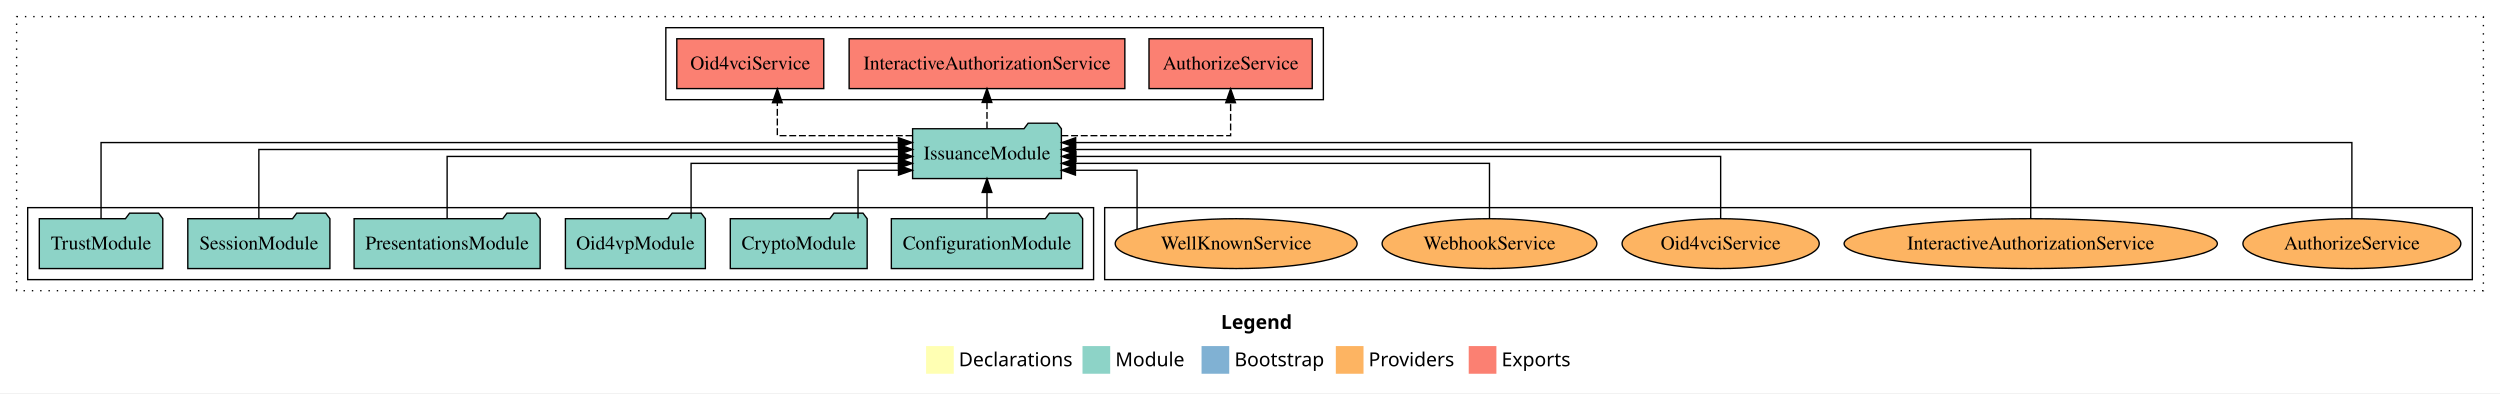
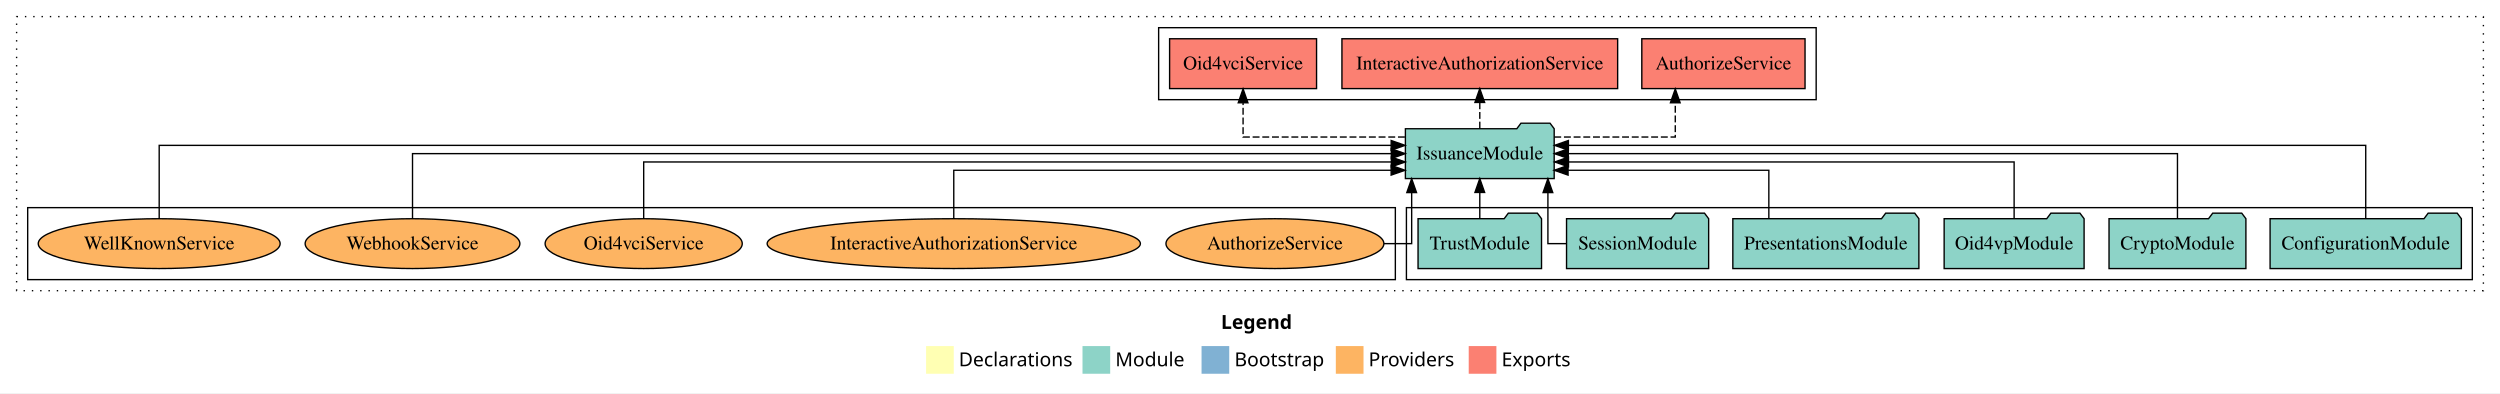
<svg xmlns="http://www.w3.org/2000/svg" width="1806pt" height="284pt" viewBox="0.00 0.00 1806.00 284.00">
  <g id="graph0" class="graph" transform="scale(1 1) rotate(0) translate(4 280)">
    <polygon fill="white" stroke="transparent" points="-4,4 -4,-280 1802,-280 1802,4 -4,4" />
    <text text-anchor="start" x="878.01" y="-42.4" font-family="Times-12" font-weight="bold" font-size="14.00">Legend</text>
    <polygon fill="#ffffb3" stroke="transparent" points="665,-10 665,-30 685,-30 685,-10 665,-10" />
    <text text-anchor="start" x="688.63" y="-15.4" font-family="Times-12" font-size="14.00">  Declarations</text>
    <polygon fill="#8dd3c7" stroke="transparent" points="778,-10 778,-30 798,-30 798,-10 778,-10" />
    <text text-anchor="start" x="801.73" y="-15.4" font-family="Times-12" font-size="14.00">  Module</text>
    <polygon fill="#80b1d3" stroke="transparent" points="864,-10 864,-30 884,-30 884,-10 864,-10" />
    <text text-anchor="start" x="887.78" y="-15.4" font-family="Times-12" font-size="14.00">  Bootstrap</text>
    <polygon fill="#fdb462" stroke="transparent" points="961,-10 961,-30 981,-30 981,-10 961,-10" />
    <text text-anchor="start" x="984.67" y="-15.4" font-family="Times-12" font-size="14.00">  Providers</text>
    <polygon fill="#fb8072" stroke="transparent" points="1057,-10 1057,-30 1077,-30 1077,-10 1057,-10" />
    <text text-anchor="start" x="1080.73" y="-15.4" font-family="Times-12" font-size="14.00">  Exports</text>
    <g id="clust1" class="cluster">
      <polygon fill="none" stroke="black" stroke-dasharray="1,5" points="8,-70 8,-268 1790,-268 1790,-70 8,-70" />
    </g>
-     <g id="clust6" class="cluster">
-       <polygon fill="none" stroke="black" points="794,-78 794,-130 1782,-130 1782,-78 794,-78" />
-     </g>
    <g id="clust3" class="cluster">
-       <polygon fill="none" stroke="black" points="16,-78 16,-130 786,-130 786,-78 16,-78" />
+       <polygon fill="none" stroke="black" points="1012,-78 1012,-130 1782,-130 1782,-78 1012,-78" />
    </g>
    <g id="clust4" class="cluster">
-       <polygon fill="none" stroke="black" points="477,-208 477,-260 952,-260 952,-208 477,-208" />
+       <polygon fill="none" stroke="black" points="833,-208 833,-260 1308,-260 1308,-208 833,-208" />
+     </g>
+     <g id="clust6" class="cluster">
+       <polygon fill="none" stroke="black" points="16,-78 16,-130 1004,-130 1004,-78 16,-78" />
    </g>
    <g id="node1" class="node">
-       <polygon fill="#8dd3c7" stroke="black" points="778.09,-122 775.09,-126 754.09,-126 751.09,-122 639.91,-122 639.91,-86 778.09,-86 778.09,-122" />
-       <text text-anchor="middle" x="709" y="-99.8" font-family="Times,serif" font-size="14.00">ConfigurationModule</text>
+       <polygon fill="#8dd3c7" stroke="black" points="1774.09,-122 1771.09,-126 1750.09,-126 1747.09,-122 1635.91,-122 1635.91,-86 1774.09,-86 1774.09,-122" />
+       <text text-anchor="middle" x="1705" y="-99.8" font-family="Times,serif" font-size="14.00">ConfigurationModule</text>
    </g>
    <g id="node7" class="node">
-       <polygon fill="#8dd3c7" stroke="black" points="762.74,-187 759.74,-191 738.74,-191 735.74,-187 655.26,-187 655.26,-151 762.74,-151 762.74,-187" />
-       <text text-anchor="middle" x="709" y="-164.8" font-family="Times,serif" font-size="14.00">IssuanceModule</text>
+       <polygon fill="#8dd3c7" stroke="black" points="1118.74,-187 1115.74,-191 1094.74,-191 1091.74,-187 1011.26,-187 1011.26,-151 1118.74,-151 1118.74,-187" />
+       <text text-anchor="middle" x="1065" y="-164.8" font-family="Times,serif" font-size="14.00">IssuanceModule</text>
    </g>
    <g id="edge1" class="edge">
-       <path fill="none" stroke="black" d="M709,-122.11C709,-122.11 709,-140.99 709,-140.99" />
-       <polygon fill="black" stroke="black" points="705.5,-140.99 709,-150.99 712.5,-140.99 705.5,-140.99" />
+       <path fill="none" stroke="black" d="M1705,-122.28C1705,-143.32 1705,-175 1705,-175 1705,-175 1129.01,-175 1129.01,-175" />
+       <polygon fill="black" stroke="black" points="1129.01,-171.5 1119.01,-175 1129.01,-178.5 1129.01,-171.5" />
    </g>
    <g id="node2" class="node">
-       <polygon fill="#8dd3c7" stroke="black" points="622.44,-122 619.44,-126 598.44,-126 595.44,-122 523.56,-122 523.56,-86 622.44,-86 622.44,-122" />
-       <text text-anchor="middle" x="573" y="-99.8" font-family="Times,serif" font-size="14.00">CryptoModule</text>
+       <polygon fill="#8dd3c7" stroke="black" points="1618.44,-122 1615.44,-126 1594.44,-126 1591.44,-122 1519.56,-122 1519.56,-86 1618.44,-86 1618.44,-122" />
+       <text text-anchor="middle" x="1569" y="-99.8" font-family="Times,serif" font-size="14.00">CryptoModule</text>
    </g>
    <g id="edge2" class="edge">
-       <path fill="none" stroke="black" d="M615.84,-122.24C615.84,-137.57 615.84,-157 615.84,-157 615.84,-157 645.08,-157 645.08,-157" />
-       <polygon fill="black" stroke="black" points="645.08,-160.5 655.08,-157 645.08,-153.5 645.08,-160.5" />
+       <path fill="none" stroke="black" d="M1569,-122.11C1569,-141.34 1569,-169 1569,-169 1569,-169 1128.94,-169 1128.94,-169" />
+       <polygon fill="black" stroke="black" points="1128.94,-165.5 1118.94,-169 1128.94,-172.5 1128.94,-165.5" />
    </g>
    <g id="node3" class="node">
-       <polygon fill="#8dd3c7" stroke="black" points="505.55,-122 502.55,-126 481.55,-126 478.55,-122 404.45,-122 404.45,-86 505.55,-86 505.55,-122" />
-       <text text-anchor="middle" x="455" y="-99.8" font-family="Times,serif" font-size="14.00">Oid4vpModule</text>
+       <polygon fill="#8dd3c7" stroke="black" points="1501.55,-122 1498.55,-126 1477.55,-126 1474.55,-122 1400.45,-122 1400.45,-86 1501.55,-86 1501.55,-122" />
+       <text text-anchor="middle" x="1451" y="-99.8" font-family="Times,serif" font-size="14.00">Oid4vpModule</text>
    </g>
    <g id="edge3" class="edge">
-       <path fill="none" stroke="black" d="M495.24,-122.03C495.24,-139.06 495.24,-162 495.24,-162 495.24,-162 645.06,-162 645.06,-162" />
-       <polygon fill="black" stroke="black" points="645.06,-165.5 655.06,-162 645.06,-158.5 645.06,-165.5" />
+       <path fill="none" stroke="black" d="M1451,-122.02C1451,-139.37 1451,-163 1451,-163 1451,-163 1129.08,-163 1129.08,-163" />
+       <polygon fill="black" stroke="black" points="1129.08,-159.5 1119.08,-163 1129.08,-166.5 1129.08,-159.5" />
    </g>
    <g id="node4" class="node">
-       <polygon fill="#8dd3c7" stroke="black" points="386.2,-122 383.2,-126 362.2,-126 359.2,-122 251.8,-122 251.8,-86 386.2,-86 386.2,-122" />
-       <text text-anchor="middle" x="319" y="-99.8" font-family="Times,serif" font-size="14.00">PresentationsModule</text>
+       <polygon fill="#8dd3c7" stroke="black" points="1382.2,-122 1379.2,-126 1358.2,-126 1355.2,-122 1247.8,-122 1247.8,-86 1382.2,-86 1382.2,-122" />
+       <text text-anchor="middle" x="1315" y="-99.8" font-family="Times,serif" font-size="14.00">PresentationsModule</text>
    </g>
    <g id="edge4" class="edge">
-       <path fill="none" stroke="black" d="M319,-122.22C319,-140.83 319,-167 319,-167 319,-167 645.18,-167 645.18,-167" />
-       <polygon fill="black" stroke="black" points="645.18,-170.5 655.18,-167 645.18,-163.5 645.18,-170.5" />
+       <path fill="none" stroke="black" d="M1273.81,-122.24C1273.81,-137.57 1273.81,-157 1273.81,-157 1273.81,-157 1128.77,-157 1128.77,-157" />
+       <polygon fill="black" stroke="black" points="1128.77,-153.5 1118.77,-157 1128.77,-160.5 1128.77,-153.5" />
    </g>
    <g id="node5" class="node">
-       <polygon fill="#8dd3c7" stroke="black" points="234.33,-122 231.33,-126 210.33,-126 207.33,-122 131.67,-122 131.67,-86 234.33,-86 234.33,-122" />
-       <text text-anchor="middle" x="183" y="-99.8" font-family="Times,serif" font-size="14.00">SessionModule</text>
+       <polygon fill="#8dd3c7" stroke="black" points="1230.33,-122 1227.33,-126 1206.33,-126 1203.33,-122 1127.67,-122 1127.67,-86 1230.33,-86 1230.33,-122" />
+       <text text-anchor="middle" x="1179" y="-99.8" font-family="Times,serif" font-size="14.00">SessionModule</text>
    </g>
    <g id="edge5" class="edge">
-       <path fill="none" stroke="black" d="M183,-122.22C183,-142.37 183,-172 183,-172 183,-172 645.18,-172 645.18,-172" />
-       <polygon fill="black" stroke="black" points="645.18,-175.5 655.18,-172 645.18,-168.5 645.18,-175.5" />
+       <path fill="none" stroke="black" d="M1127.63,-104C1119.77,-104 1114.21,-104 1114.21,-104 1114.21,-104 1114.21,-140.89 1114.21,-140.89" />
+       <polygon fill="black" stroke="black" points="1110.71,-140.89 1114.21,-150.89 1117.71,-140.89 1110.71,-140.89" />
    </g>
    <g id="node6" class="node">
-       <polygon fill="#8dd3c7" stroke="black" points="113.6,-122 110.6,-126 89.6,-126 86.6,-122 24.4,-122 24.4,-86 113.6,-86 113.6,-122" />
-       <text text-anchor="middle" x="69" y="-99.8" font-family="Times,serif" font-size="14.00">TrustModule</text>
+       <polygon fill="#8dd3c7" stroke="black" points="1109.6,-122 1106.6,-126 1085.6,-126 1082.6,-122 1020.4,-122 1020.4,-86 1109.6,-86 1109.6,-122" />
+       <text text-anchor="middle" x="1065" y="-99.8" font-family="Times,serif" font-size="14.00">TrustModule</text>
    </g>
    <g id="edge6" class="edge">
-       <path fill="none" stroke="black" d="M69,-122.04C69,-143.66 69,-177 69,-177 69,-177 644.99,-177 644.99,-177" />
-       <polygon fill="black" stroke="black" points="644.99,-180.5 654.99,-177 644.99,-173.5 644.99,-180.5" />
+       <path fill="none" stroke="black" d="M1065,-122.11C1065,-122.11 1065,-140.99 1065,-140.99" />
+       <polygon fill="black" stroke="black" points="1061.5,-140.99 1065,-150.99 1068.5,-140.99 1061.5,-140.99" />
    </g>
    <g id="node8" class="node">
-       <polygon fill="#fb8072" stroke="black" points="943.96,-252 826.04,-252 826.04,-216 943.96,-216 943.96,-252" />
-       <text text-anchor="middle" x="885" y="-229.8" font-family="Times,serif" font-size="14.00">AuthorizeService </text>
+       <polygon fill="#fb8072" stroke="black" points="1299.96,-252 1182.04,-252 1182.04,-216 1299.96,-216 1299.96,-252" />
+       <text text-anchor="middle" x="1241" y="-229.8" font-family="Times,serif" font-size="14.00">AuthorizeService </text>
    </g>
    <g id="edge7" class="edge">
-       <path fill="none" stroke="black" stroke-dasharray="5,2" d="M762.76,-182C814.52,-182 885,-182 885,-182 885,-182 885,-205.81 885,-205.81" />
-       <polygon fill="black" stroke="black" points="881.5,-205.81 885,-215.81 888.5,-205.81 881.5,-205.81" />
+       <path fill="none" stroke="black" stroke-dasharray="5,2" d="M1118.79,-181C1158.7,-181 1206.22,-181 1206.22,-181 1206.22,-181 1206.22,-205.76 1206.22,-205.76" />
+       <polygon fill="black" stroke="black" points="1202.72,-205.76 1206.22,-215.76 1209.72,-205.76 1202.72,-205.76" />
    </g>
    <g id="node9" class="node">
-       <polygon fill="#fb8072" stroke="black" points="808.59,-252 609.41,-252 609.41,-216 808.59,-216 808.59,-252" />
-       <text text-anchor="middle" x="709" y="-229.8" font-family="Times,serif" font-size="14.00">InteractiveAuthorizationService </text>
+       <polygon fill="#fb8072" stroke="black" points="1164.59,-252 965.41,-252 965.41,-216 1164.59,-216 1164.59,-252" />
+       <text text-anchor="middle" x="1065" y="-229.8" font-family="Times,serif" font-size="14.00">InteractiveAuthorizationService </text>
    </g>
    <g id="edge8" class="edge">
-       <path fill="none" stroke="black" stroke-dasharray="5,2" d="M709,-187.11C709,-187.11 709,-205.99 709,-205.99" />
-       <polygon fill="black" stroke="black" points="705.5,-205.99 709,-215.99 712.5,-205.99 705.5,-205.99" />
+       <path fill="none" stroke="black" stroke-dasharray="5,2" d="M1065,-187.11C1065,-187.11 1065,-205.99 1065,-205.99" />
+       <polygon fill="black" stroke="black" points="1061.5,-205.99 1065,-215.99 1068.5,-205.99 1061.5,-205.99" />
    </g>
    <g id="node10" class="node">
-       <polygon fill="#fb8072" stroke="black" points="591.08,-252 484.92,-252 484.92,-216 591.08,-216 591.08,-252" />
-       <text text-anchor="middle" x="538" y="-229.8" font-family="Times,serif" font-size="14.00">Oid4vciService </text>
+       <polygon fill="#fb8072" stroke="black" points="947.08,-252 840.92,-252 840.92,-216 947.08,-216 947.08,-252" />
+       <text text-anchor="middle" x="894" y="-229.8" font-family="Times,serif" font-size="14.00">Oid4vciService </text>
    </g>
    <g id="edge9" class="edge">
-       <path fill="none" stroke="black" stroke-dasharray="5,2" d="M655.17,-182C611.64,-182 557.54,-182 557.54,-182 557.54,-182 557.54,-205.81 557.54,-205.81" />
-       <polygon fill="black" stroke="black" points="554.04,-205.81 557.54,-215.81 561.04,-205.81 554.04,-205.81" />
+       <path fill="none" stroke="black" stroke-dasharray="5,2" d="M1010.89,-181C960.8,-181 894,-181 894,-181 894,-181 894,-205.76 894,-205.76" />
+       <polygon fill="black" stroke="black" points="890.5,-205.76 894,-215.76 897.5,-205.76 890.5,-205.76" />
    </g>
    <g id="node11" class="node">
-       <ellipse fill="#fdb462" stroke="black" cx="1695" cy="-104" rx="78.71" ry="18" />
-       <text text-anchor="middle" x="1695" y="-99.8" font-family="Times,serif" font-size="14.00">AuthorizeService</text>
+       <ellipse fill="#fdb462" stroke="black" cx="917" cy="-104" rx="78.71" ry="18" />
+       <text text-anchor="middle" x="917" y="-99.8" font-family="Times,serif" font-size="14.00">AuthorizeService</text>
    </g>
    <g id="edge10" class="edge">
-       <path fill="none" stroke="black" d="M1695,-122.04C1695,-143.66 1695,-177 1695,-177 1695,-177 773.06,-177 773.06,-177" />
-       <polygon fill="black" stroke="black" points="773.06,-173.5 763.06,-177 773.06,-180.5 773.06,-173.5" />
+       <path fill="none" stroke="black" d="M995.8,-104C1007.54,-104 1015.79,-104 1015.79,-104 1015.79,-104 1015.79,-140.89 1015.79,-140.89" />
+       <polygon fill="black" stroke="black" points="1012.29,-140.89 1015.79,-150.89 1019.29,-140.89 1012.29,-140.89" />
    </g>
    <g id="node12" class="node">
-       <ellipse fill="#fdb462" stroke="black" cx="1463" cy="-104" rx="134.83" ry="18" />
-       <text text-anchor="middle" x="1463" y="-99.8" font-family="Times,serif" font-size="14.00">InteractiveAuthorizationService</text>
+       <ellipse fill="#fdb462" stroke="black" cx="685" cy="-104" rx="134.83" ry="18" />
+       <text text-anchor="middle" x="685" y="-99.8" font-family="Times,serif" font-size="14.00">InteractiveAuthorizationService</text>
    </g>
    <g id="edge11" class="edge">
-       <path fill="none" stroke="black" d="M1463,-122.22C1463,-142.37 1463,-172 1463,-172 1463,-172 772.92,-172 772.92,-172" />
-       <polygon fill="black" stroke="black" points="772.92,-168.5 762.92,-172 772.92,-175.5 772.92,-168.5" />
+       <path fill="none" stroke="black" d="M685,-122.24C685,-137.57 685,-157 685,-157 685,-157 1000.96,-157 1000.96,-157" />
+       <polygon fill="black" stroke="black" points="1000.96,-160.5 1010.96,-157 1000.96,-153.5 1000.96,-160.5" />
    </g>
    <g id="node13" class="node">
-       <ellipse fill="#fdb462" stroke="black" cx="1239" cy="-104" rx="71.21" ry="18" />
-       <text text-anchor="middle" x="1239" y="-99.8" font-family="Times,serif" font-size="14.00">Oid4vciService</text>
+       <ellipse fill="#fdb462" stroke="black" cx="461" cy="-104" rx="71.21" ry="18" />
+       <text text-anchor="middle" x="461" y="-99.8" font-family="Times,serif" font-size="14.00">Oid4vciService</text>
    </g>
    <g id="edge12" class="edge">
-       <path fill="none" stroke="black" d="M1239,-122.22C1239,-140.83 1239,-167 1239,-167 1239,-167 773.23,-167 773.23,-167" />
-       <polygon fill="black" stroke="black" points="773.23,-163.5 763.23,-167 773.23,-170.5 773.23,-163.5" />
+       <path fill="none" stroke="black" d="M461,-122.02C461,-139.37 461,-163 461,-163 461,-163 1001.13,-163 1001.13,-163" />
+       <polygon fill="black" stroke="black" points="1001.13,-166.5 1011.13,-163 1001.13,-159.5 1001.13,-166.5" />
    </g>
    <g id="node14" class="node">
-       <ellipse fill="#fdb462" stroke="black" cx="1072" cy="-104" rx="77.57" ry="18" />
-       <text text-anchor="middle" x="1072" y="-99.8" font-family="Times,serif" font-size="14.00">WebhookService</text>
+       <ellipse fill="#fdb462" stroke="black" cx="294" cy="-104" rx="77.57" ry="18" />
+       <text text-anchor="middle" x="294" y="-99.8" font-family="Times,serif" font-size="14.00">WebhookService</text>
    </g>
    <g id="edge13" class="edge">
-       <path fill="none" stroke="black" d="M1072,-122.03C1072,-139.06 1072,-162 1072,-162 1072,-162 772.95,-162 772.95,-162" />
-       <polygon fill="black" stroke="black" points="772.95,-158.5 762.95,-162 772.95,-165.5 772.95,-158.5" />
+       <path fill="none" stroke="black" d="M294,-122.11C294,-141.34 294,-169 294,-169 294,-169 1001.09,-169 1001.09,-169" />
+       <polygon fill="black" stroke="black" points="1001.09,-172.5 1011.09,-169 1001.09,-165.5 1001.09,-172.5" />
    </g>
    <g id="node15" class="node">
-       <ellipse fill="#fdb462" stroke="black" cx="889" cy="-104" rx="87.38" ry="18" />
-       <text text-anchor="middle" x="889" y="-99.8" font-family="Times,serif" font-size="14.00">WellKnownService</text>
+       <ellipse fill="#fdb462" stroke="black" cx="111" cy="-104" rx="87.38" ry="18" />
+       <text text-anchor="middle" x="111" y="-99.8" font-family="Times,serif" font-size="14.00">WellKnownService</text>
    </g>
    <g id="edge14" class="edge">
-       <path fill="none" stroke="black" d="M817.41,-114.47C817.41,-129.92 817.41,-157 817.41,-157 817.41,-157 772.89,-157 772.89,-157" />
-       <polygon fill="black" stroke="black" points="772.89,-153.5 762.89,-157 772.89,-160.5 772.89,-153.5" />
+       <path fill="none" stroke="black" d="M111,-122.28C111,-143.32 111,-175 111,-175 111,-175 1000.98,-175 1000.98,-175" />
+       <polygon fill="black" stroke="black" points="1000.98,-178.5 1010.98,-175 1000.98,-171.5 1000.98,-178.5" />
    </g>
  </g>
</svg>
